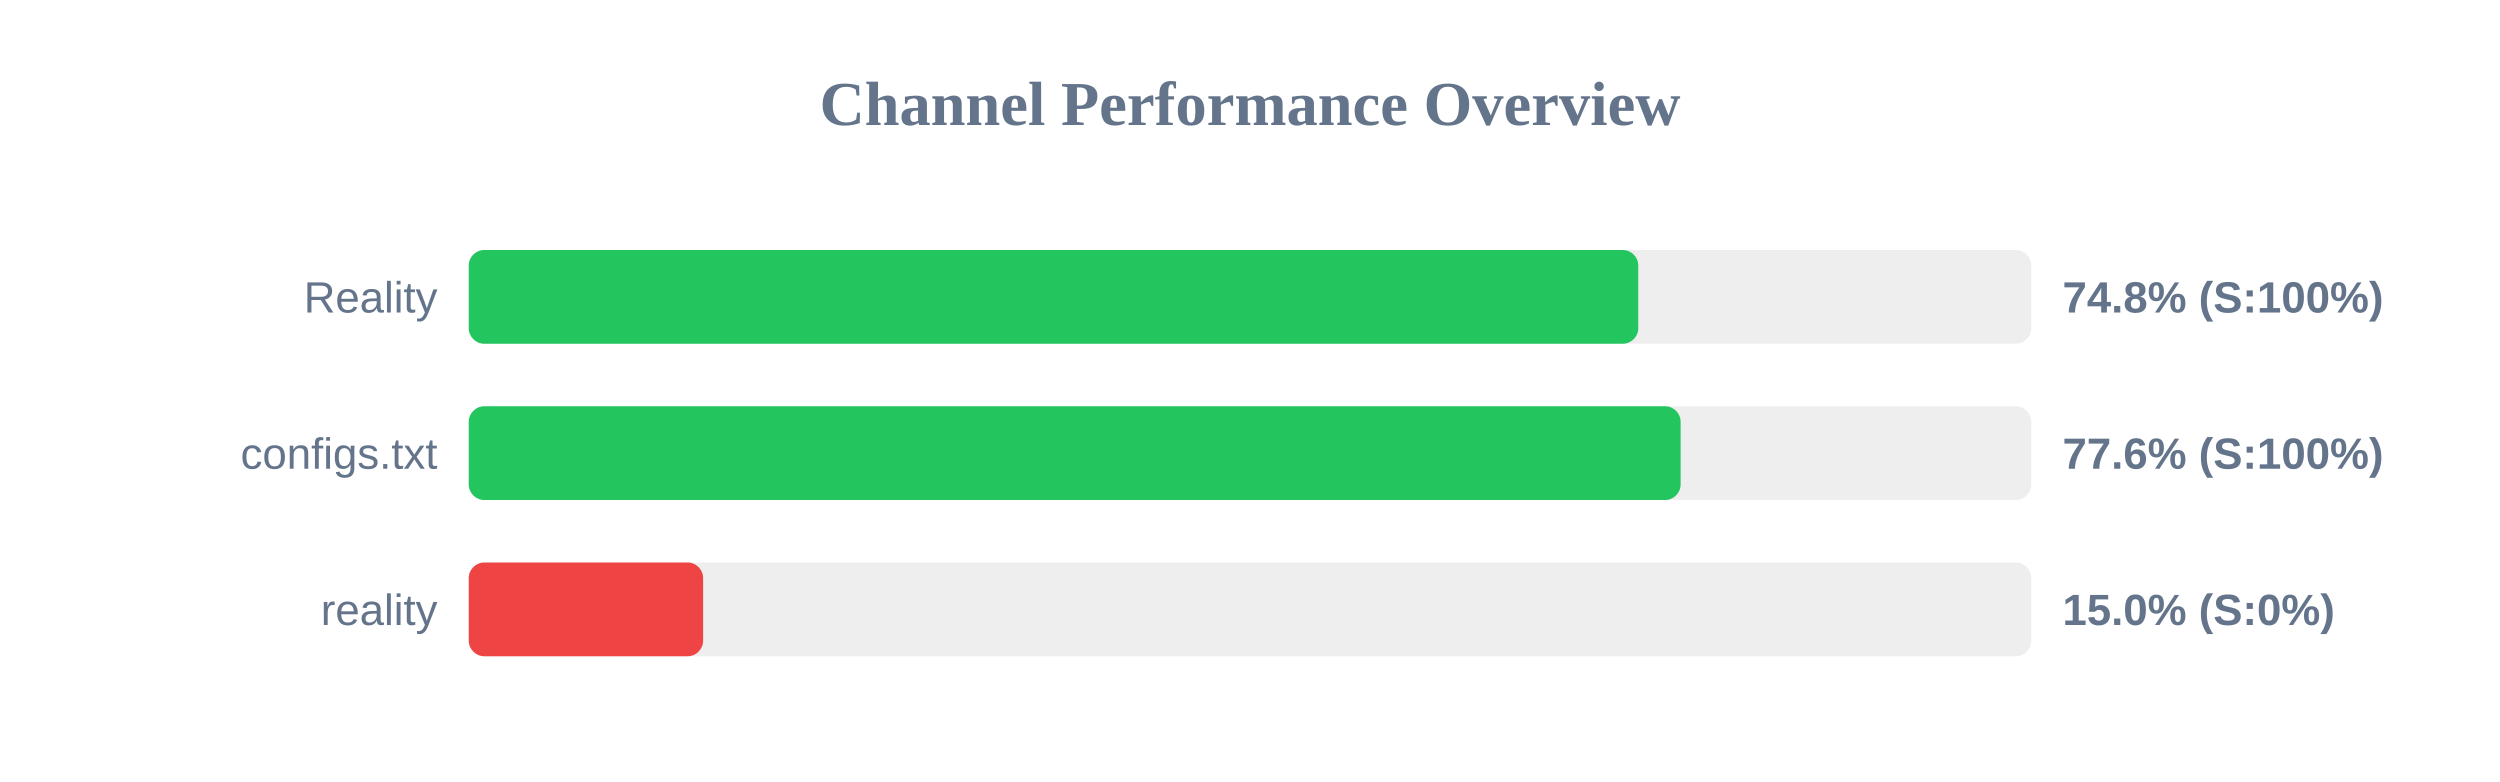
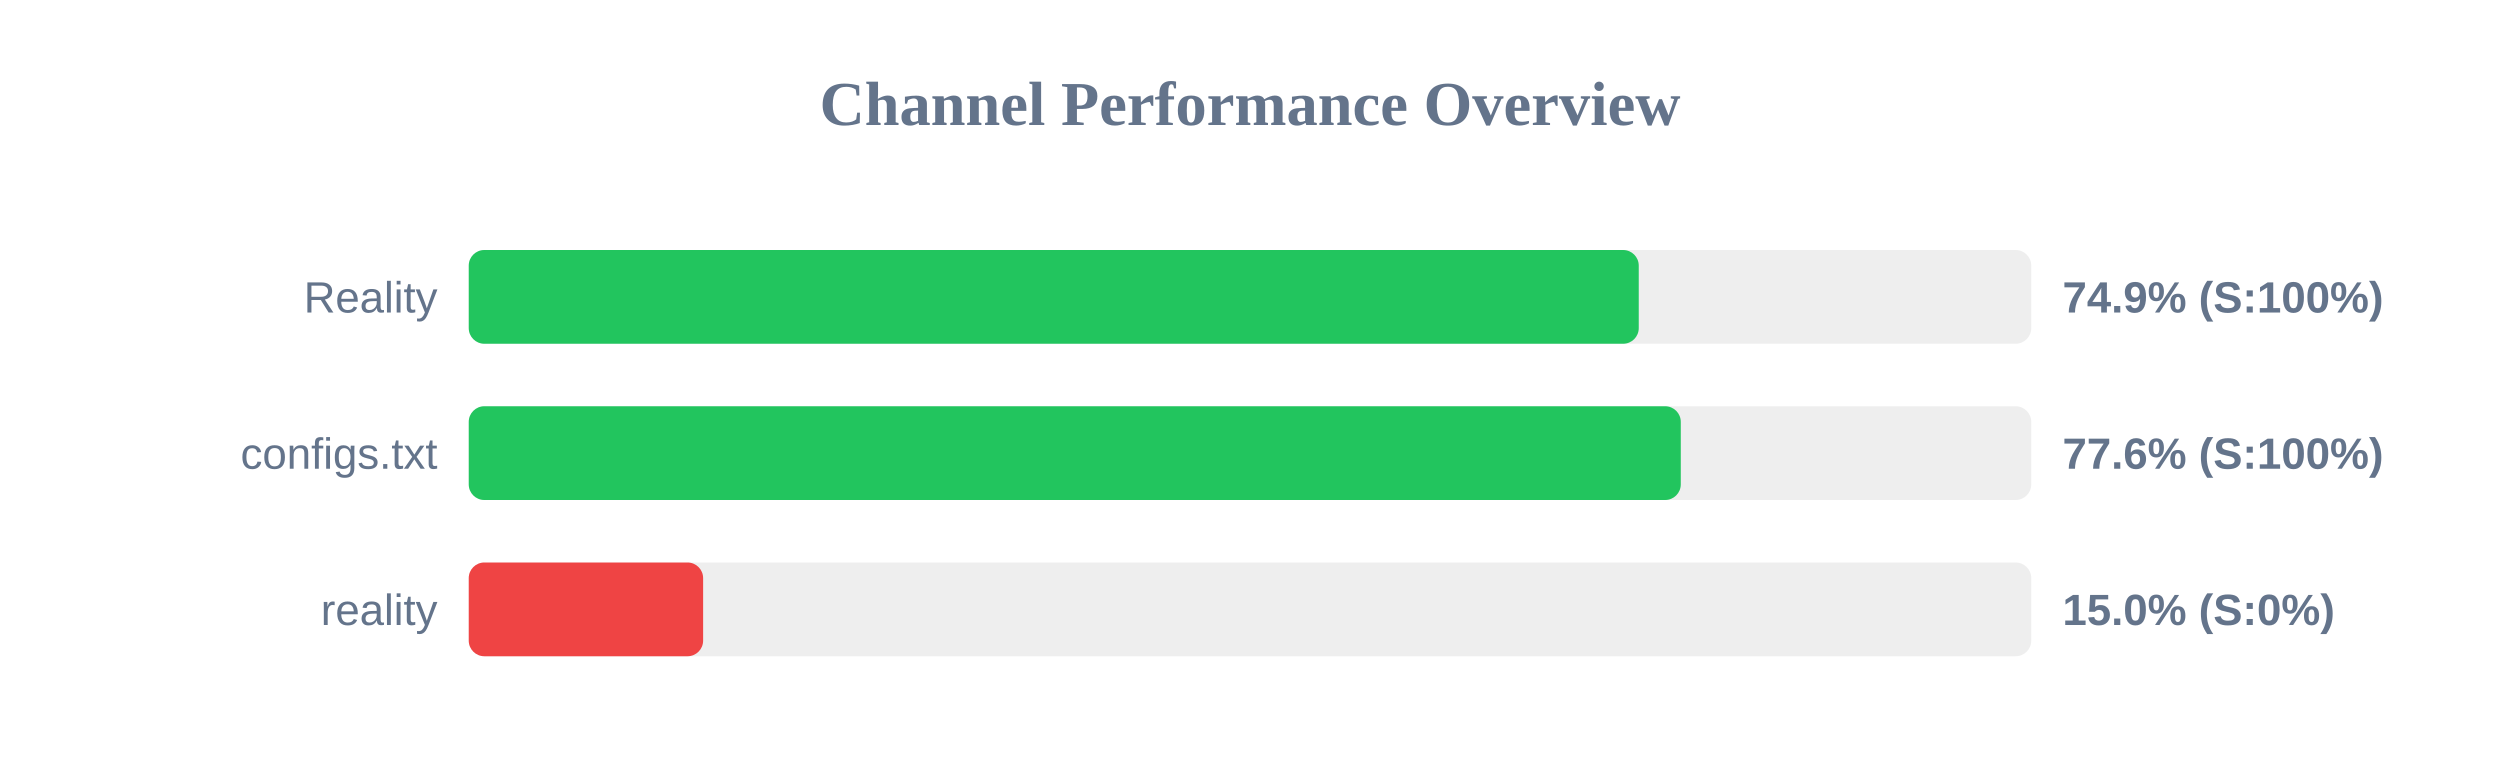
<svg xmlns="http://www.w3.org/2000/svg" width="800" height="250" version="1.1">
  <style>
        .row { font: 14px Arial; fill: #64748b; }
        .score { font: bold 14px Arial; fill: #64748b; }
    </style>
  <text x="400" y="40" text-anchor="middle" font-size="20px" font-weight="bold" fill="#64748b">Channel Performance Overview</text>
  <rect x="150" y="80" width="500" height="30" fill="#eee" rx="5" />
-   <rect x="150" y="80" width="374.25" height="30" fill="#22c55e" rx="5" />
+   <rect x="150" y="80" width="374.4" height="30" fill="#22c55e" rx="5" />
  <text x="140" y="100" text-anchor="end" class="row">Reality</text>
-   <text x="660" y="100" text-anchor="start" class="score">74.8% (S:100%)</text>
+   <text x="660" y="100" text-anchor="start" class="score">74.9% (S:100%)</text>
  <rect x="150" y="130" width="500" height="30" fill="#eee" rx="5" />
-   <rect x="150" y="130" width="387.8" height="30" fill="#22c55e" rx="5" />
+   <rect x="150" y="130" width="387.85" height="30" fill="#22c55e" rx="5" />
  <text x="140" y="150" text-anchor="end" class="row">configs.txt</text>
  <text x="660" y="150" text-anchor="start" class="score">77.6% (S:100%)</text>
  <rect x="150" y="180" width="500" height="30" fill="#eee" rx="5" />
  <rect x="150" y="180" width="75.0" height="30" fill="#ef4444" rx="5" />
  <text x="140" y="200" text-anchor="end" class="row">reality</text>
  <text x="660" y="200" text-anchor="start" class="score">15.0% (S:0%)</text>
</svg>
